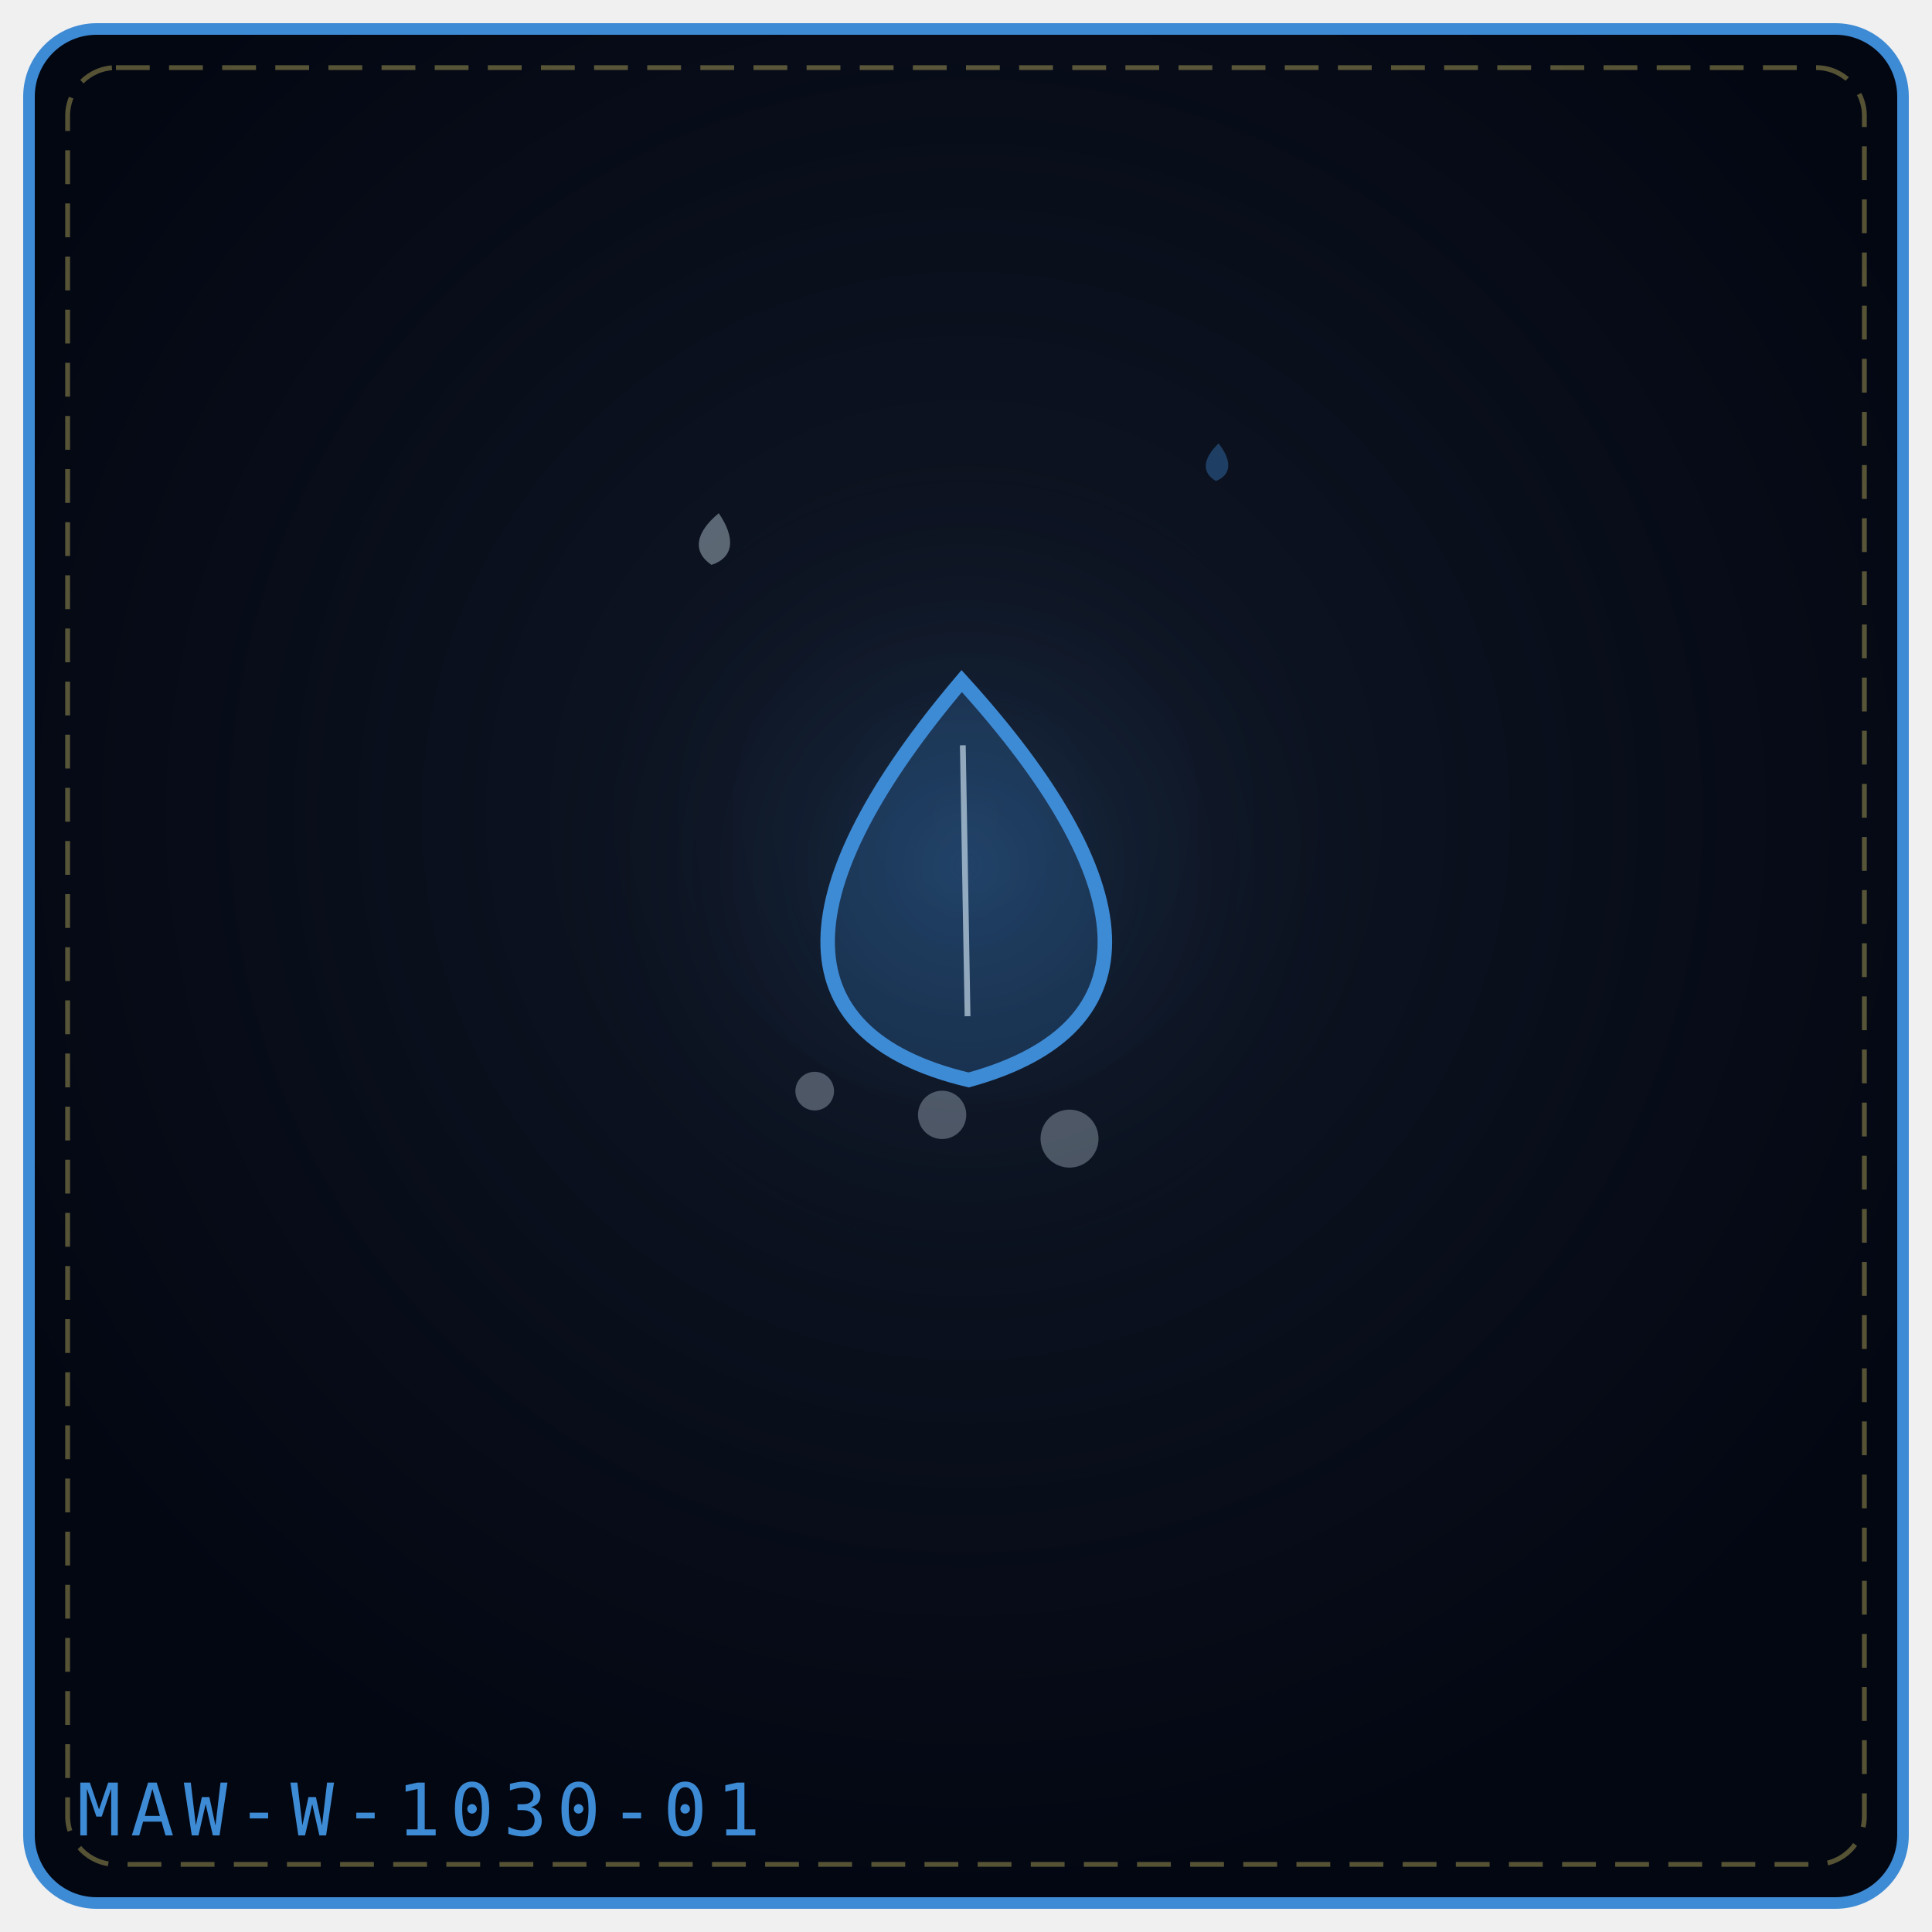
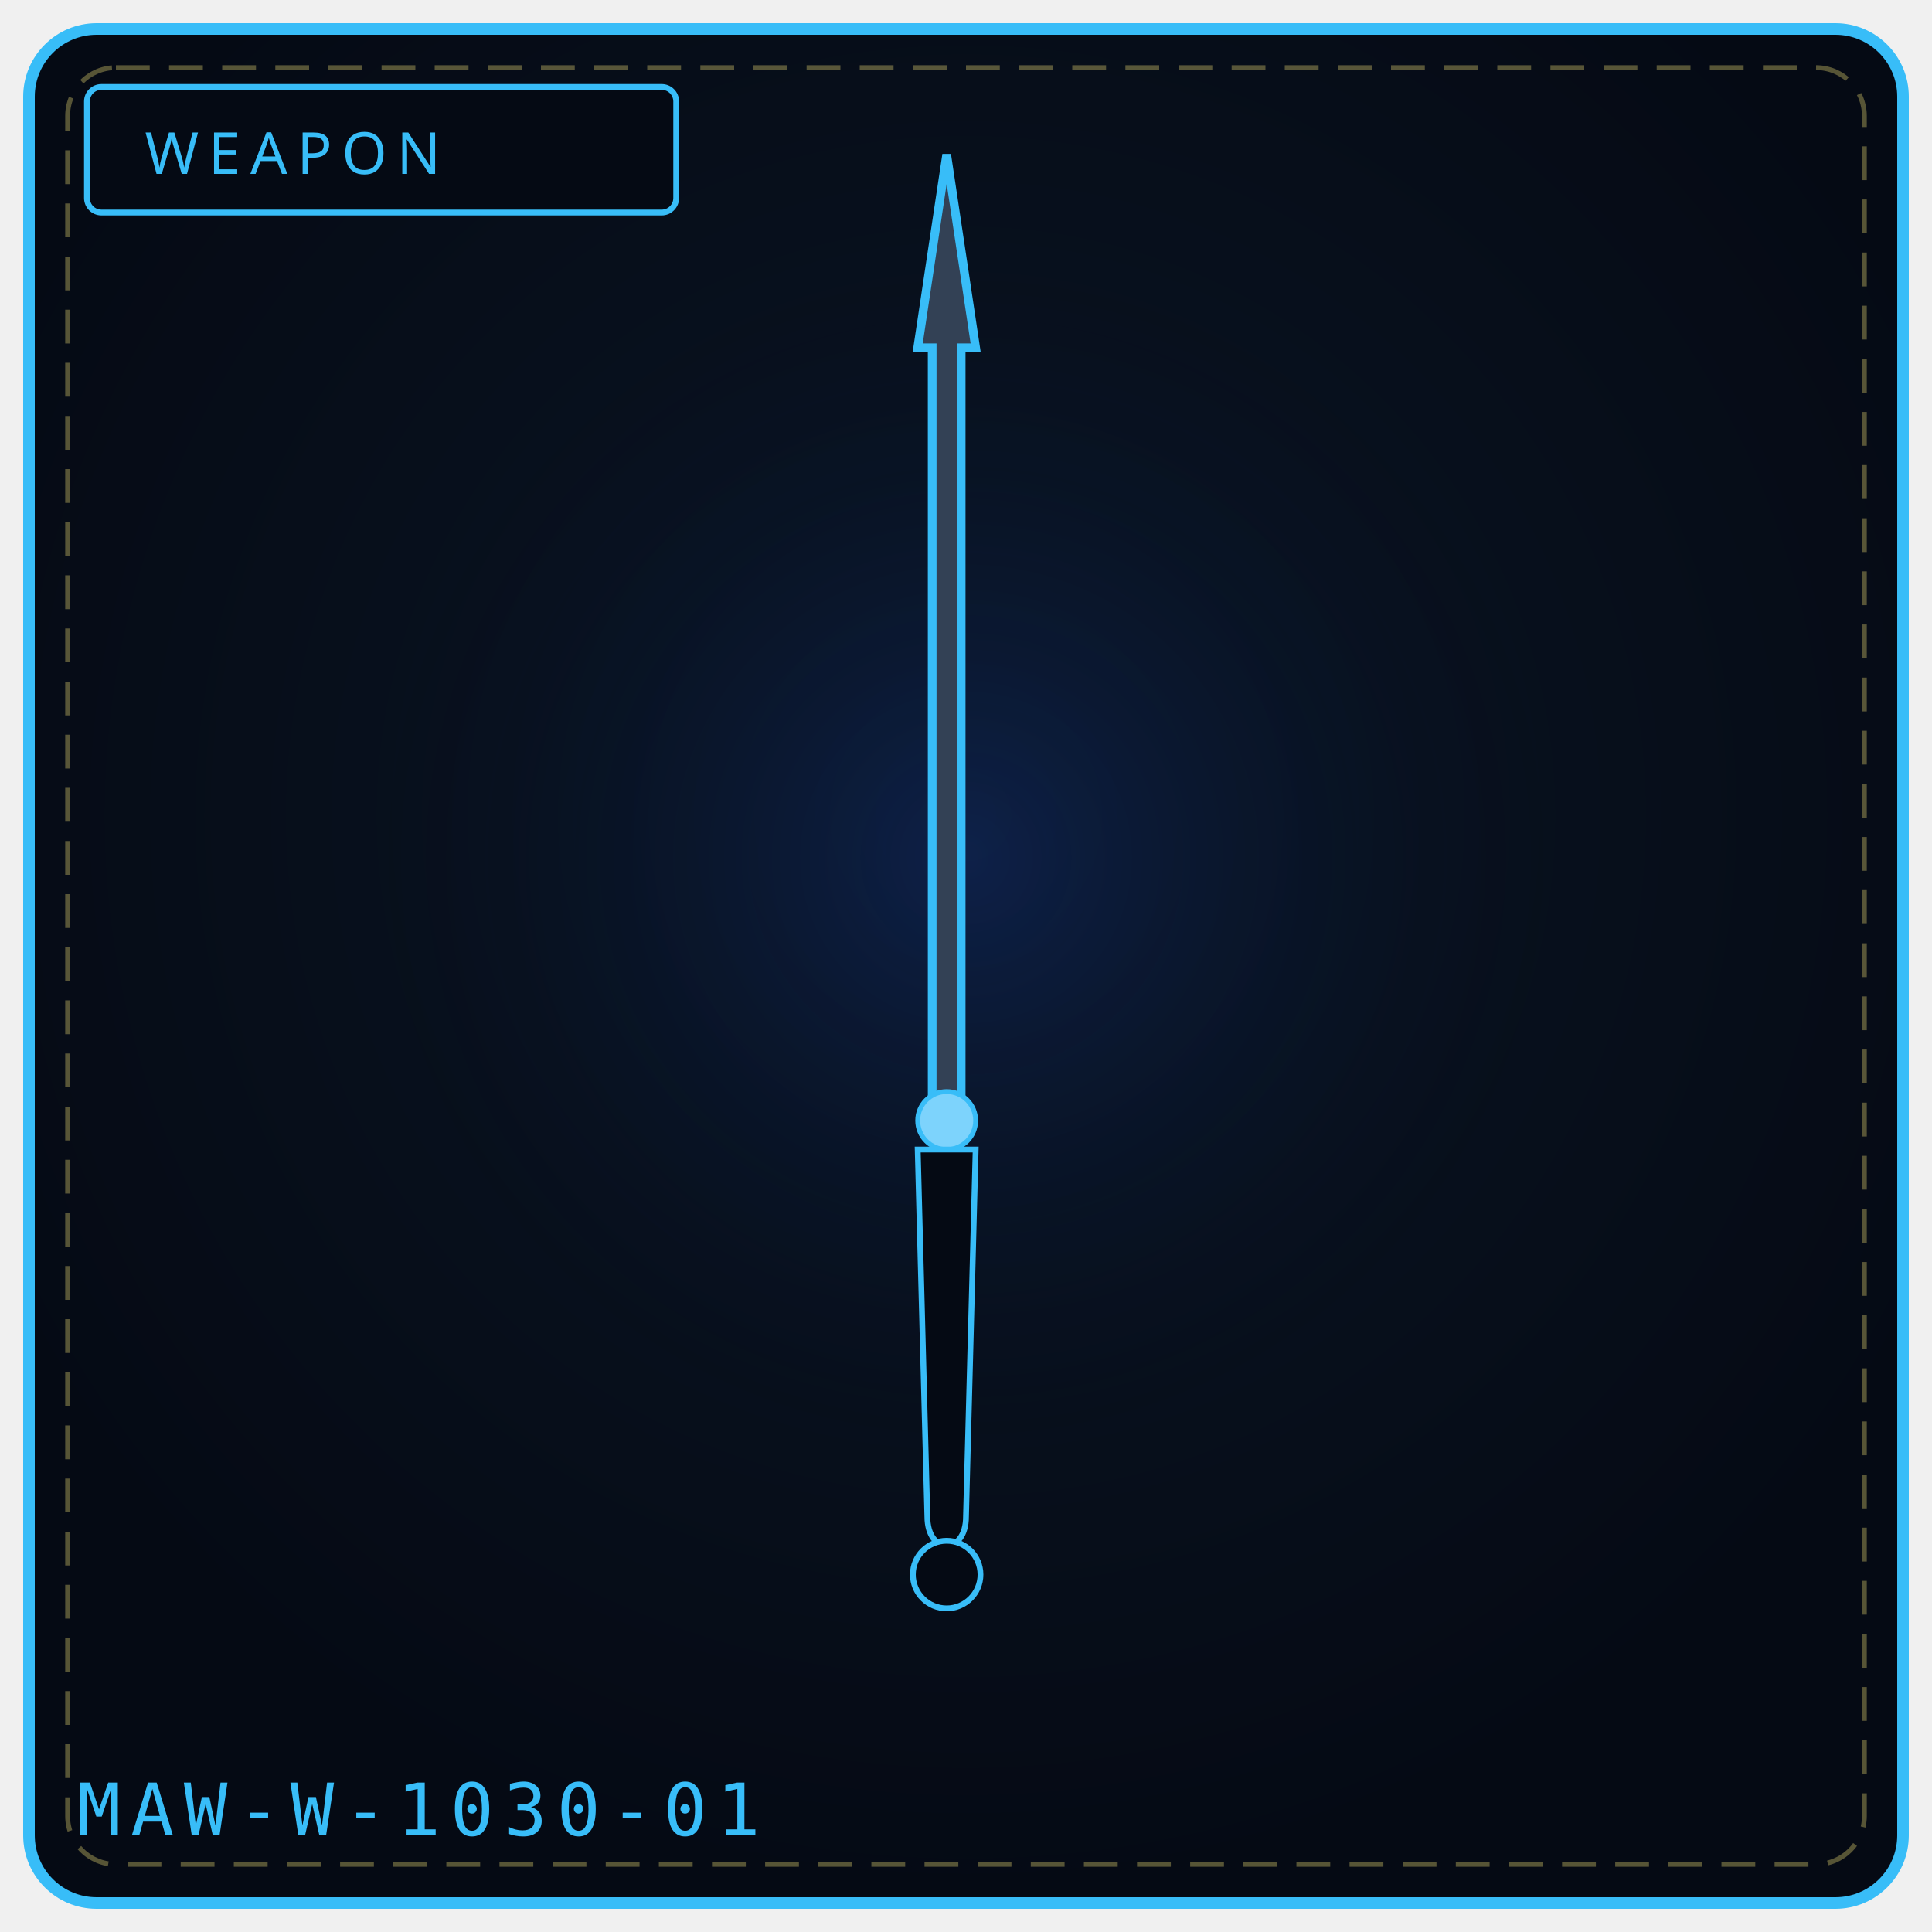
- <svg xmlns="http://www.w3.org/2000/svg" viewBox="0 0 400 400" width="100%" height="100%" role="img" aria-label="THE FIRST REQUIEM">
+ <svg xmlns="http://www.w3.org/2000/svg" viewBox="0 0 400 400" width="100%" height="100%" role="img" aria-label="WEAPON 1030">
  <defs>
-     <radialGradient id="bg9af649" cx="50%" cy="42%" r="58%">
-       <stop offset="0%" stop-color="#111827" />
-       <stop offset="100%" stop-color="#030712" />
+     <radialGradient id="bg1030" cx="50%" cy="42%" r="58%">
+       <stop offset="0%" stop-color="#0a1626" />
+       <stop offset="100%" stop-color="#050a14" />
    </radialGradient>
-     <radialGradient id="gl9af649" cx="50%" cy="46%" r="42%">
-       <stop offset="0%" stop-color="#3e8bd5" stop-opacity=".2" />
+     <radialGradient id="gl1030" cx="50%" cy="46%" r="50%">
+       <stop offset="0%" stop-color="#1d4ed8" stop-opacity=".20" />
      <stop offset="100%" stop-color="#000" stop-opacity="0" />
    </radialGradient>
  </defs>
-   <rect x="6" y="6" width="388" height="388" rx="14" fill="url(#bg9af649)" stroke="#3e8bd5" stroke-width="2.4" />
+   <rect x="6" y="6" width="388" height="388" rx="14" fill="url(#bg1030)" stroke="#38bdf8" stroke-width="2.4" />
  <rect x="14" y="14" width="372" height="372" rx="10" fill="none" stroke="#f1df76" stroke-width="1" stroke-dasharray="7 4" opacity=".35" />
-   <circle cx="200" cy="188" r="110" fill="url(#gl9af649)" />
-   <g transform="rotate(-1 200.0 192.0)">
-     <path d="M200.0 141.0 C236.7 182.8, 239.8 213.4, 200.0 223.6 C160.2 213.4, 163.3 182.8, 200.0 141.0 Z" fill="#3e8bd5" fill-opacity=".22" stroke="#3e8bd5" stroke-width="3" />
-     <path d="M200.0 154.3 L200.0 210.4" stroke="#e0f2fe" stroke-width="1.2" opacity=".6" />
-   </g>
-   <g transform="rotate(-16 172.0 252.0)">
-     <circle cx="176.0" cy="226.0" r="4.0" fill="#e0f2fe" opacity=".3" />
-   </g>
-   <g transform="rotate(-16 172.0 252.0)">
-     <circle cx="200.0" cy="238.0" r="5.0" fill="#e0f2fe" opacity=".3" />
-   </g>
-   <g transform="rotate(-16 172.0 252.0)">
-     <circle cx="224.0" cy="250.0" r="6.0" fill="#e0f2fe" opacity=".3" />
-   </g>
-   <g transform="rotate(8 148.0 112.0)" opacity=".9">
-     <path d="M148.0 106.2 C152.3 110.9, 152.3 114.9, 148.0 117.0 C143.7 114.9, 143.7 110.9, 148.0 106.2 Z" fill="#e0f2fe" opacity=".42" />
-   </g>
-   <g transform="rotate(4 252.0 96.0)" opacity=".9">
-     <path d="M252.0 91.8 C255.1 95.2, 255.1 98.1, 252.0 99.6 C248.9 98.1, 248.9 95.2, 252.0 91.8 Z" fill="#3e8bd5" opacity=".42" />
-   </g>
-   <text x="16" y="380" font-family="monospace" font-size="15" letter-spacing="2" fill="#3e8bd5">MAW-W-1030-01</text>
+   <circle cx="200" cy="188" r="132" fill="url(#gl1030)" />
+   <rect x="18" y="18" width="122" height="26" rx="3" fill="#050a14" stroke="#38bdf8" stroke-width="1.2" />
+   <text x="30" y="36" fill="#38bdf8" font-family="Impact, Arial Black, sans-serif" font-size="12" letter-spacing="2">WEAPON</text>
+   <path d="M196 32 L 202 72 L 199 72 L 199 232 L 193 232 L 193 72 L 190 72 Z" fill="#334155" stroke="#38bdf8" stroke-width="1.8" />
+   <circle cx="196" cy="232" r="6" fill="#7dd3fc" stroke="#38bdf8" stroke-width="1" />
+   <path d="M190 238 L 202 238 L 200 314 C 200 322, 192 322, 192 314 Z" fill="#050a14" stroke="#38bdf8" stroke-width="1.2" />
+   <circle cx="196" cy="326" r="7" fill="#050a14" stroke="#38bdf8" stroke-width="1.2" />
+   <text x="16" y="380" font-family="monospace" font-size="15" letter-spacing="2" fill="#38bdf8">MAW-W-1030-01</text>
+   <rect x="150" y="320" width="5" height="4" fill="#fff" opacity=".0" />
+   <circle cx="90" cy="346" r="2" fill="#000" opacity=".0" />
</svg>
